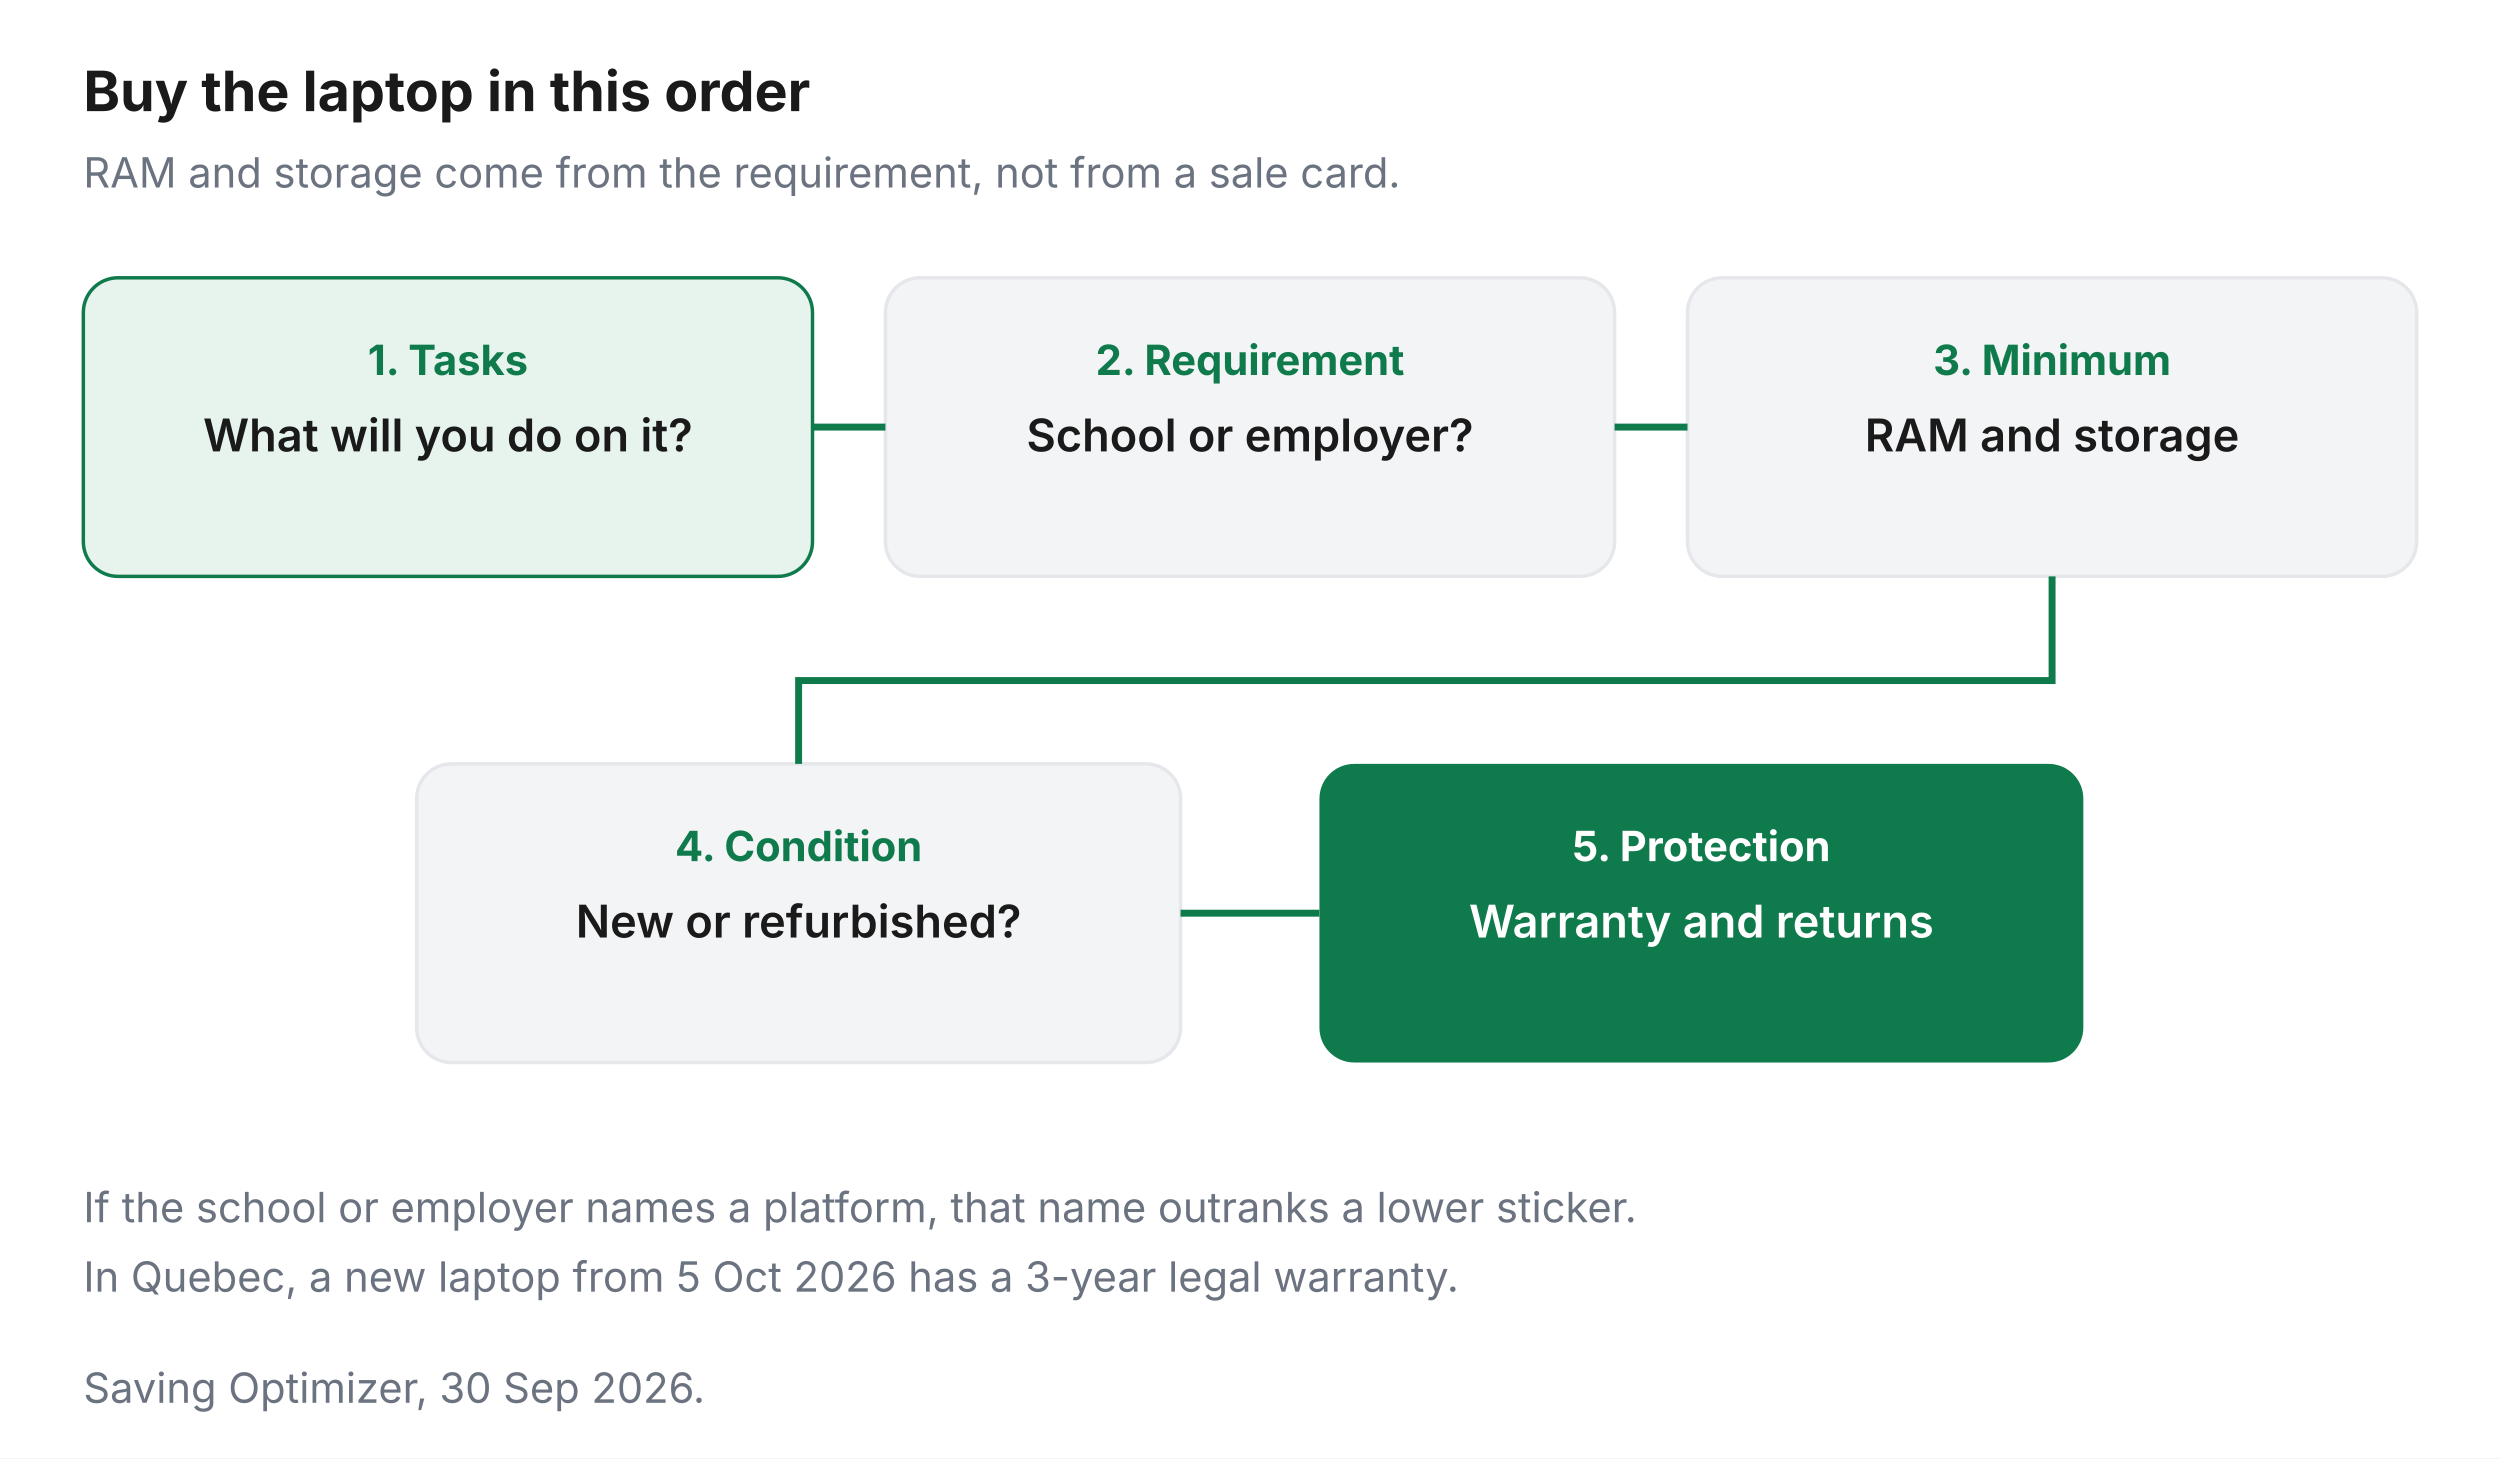
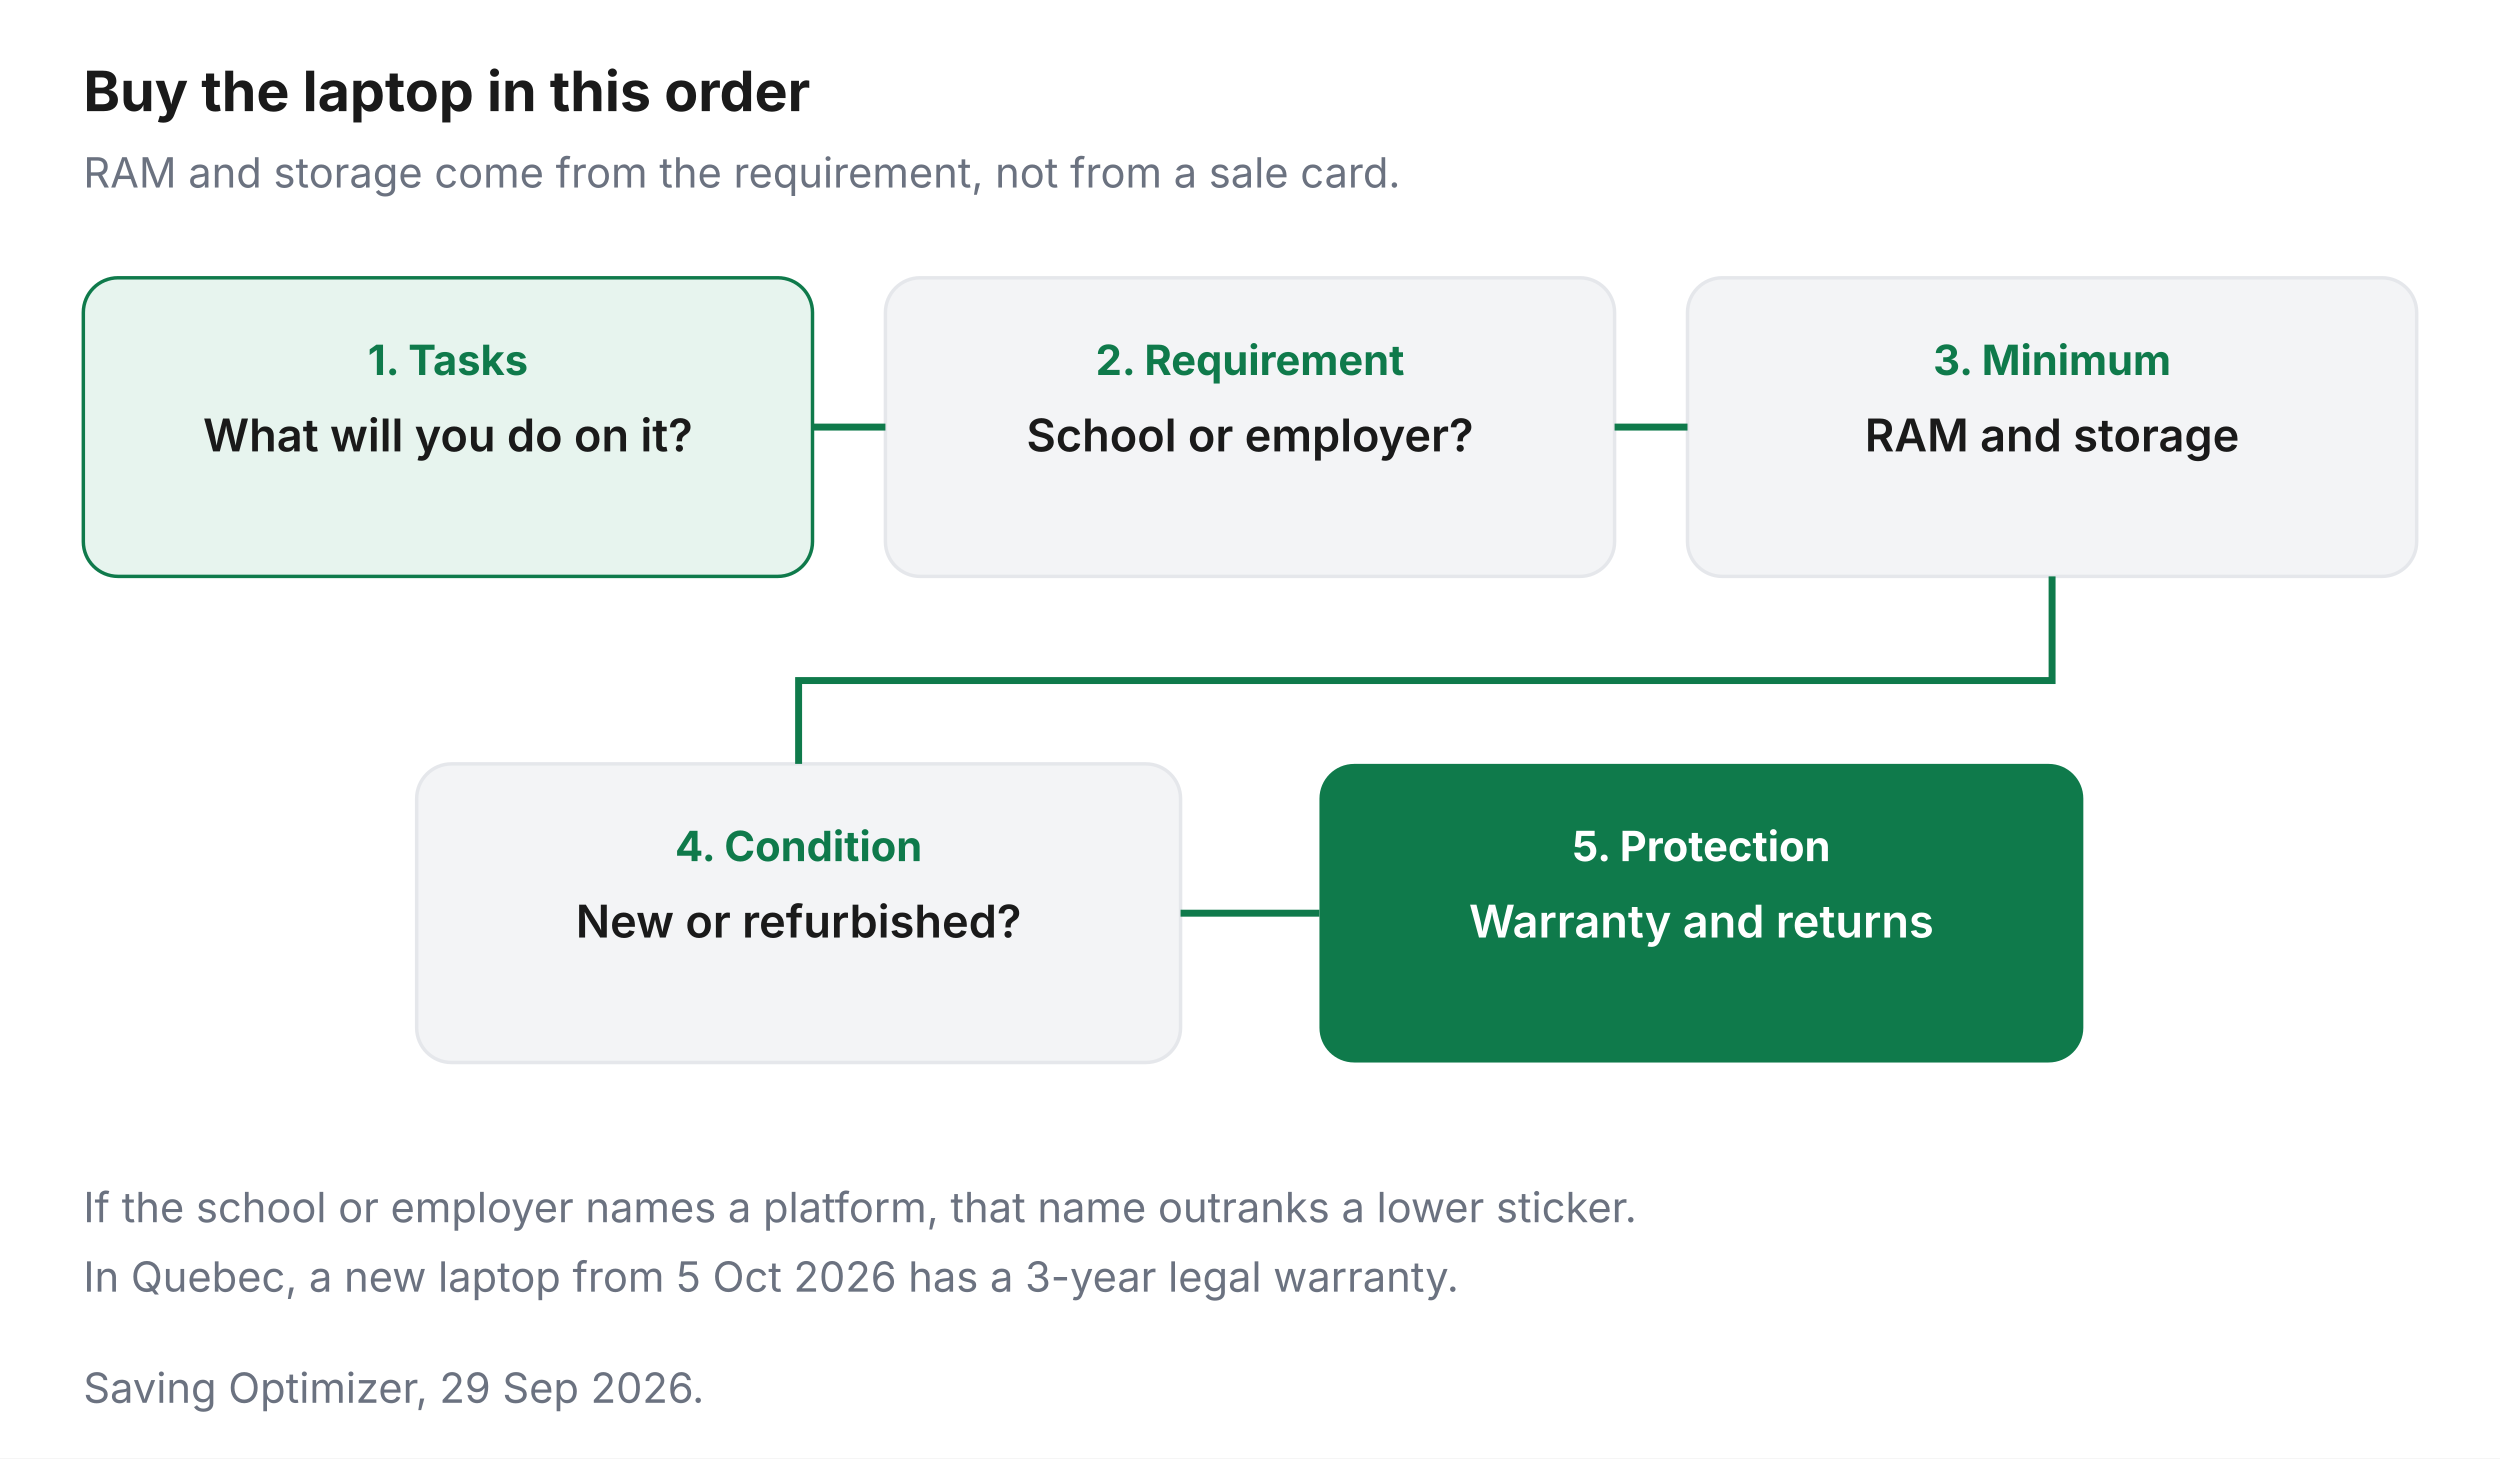
<svg xmlns="http://www.w3.org/2000/svg" viewBox="0 0 720 420" role="img">
  <rect width="720" height="420" fill="#FFFFFF" />
  <text x="24" y="32" font-family="Inter, Arial, sans-serif" font-size="16" font-weight="700" fill="#1A1A1A">Buy the laptop in this order</text>
  <text x="24" y="54" font-family="Inter, Arial, sans-serif" font-size="12" fill="#6B7280">RAM and storage come from the requirement, not from a sale card.</text>
  <rect x="24" y="80" width="210" height="86" rx="10" fill="#E7F4EE" stroke="#0F7A4B" />
  <text x="129" y="108" text-anchor="middle" font-family="Inter, Arial, sans-serif" font-size="12" font-weight="700" fill="#0F7A4B">1. Tasks</text>
  <text x="129" y="130" text-anchor="middle" font-family="Inter, Arial, sans-serif" font-size="13" font-weight="600" fill="#1A1A1A">What will you do on it?</text>
  <rect x="255" y="80" width="210" height="86" rx="10" fill="#F3F4F6" stroke="#E5E7EB" />
  <text x="360" y="108" text-anchor="middle" font-family="Inter, Arial, sans-serif" font-size="12" font-weight="700" fill="#0F7A4B">2. Requirement</text>
  <text x="360" y="130" text-anchor="middle" font-family="Inter, Arial, sans-serif" font-size="13" font-weight="600" fill="#1A1A1A">School or employer?</text>
  <rect x="486" y="80" width="210" height="86" rx="10" fill="#F3F4F6" stroke="#E5E7EB" />
  <text x="591" y="108" text-anchor="middle" font-family="Inter, Arial, sans-serif" font-size="12" font-weight="700" fill="#0F7A4B">3. Minimum</text>
  <text x="591" y="130" text-anchor="middle" font-family="Inter, Arial, sans-serif" font-size="13" font-weight="600" fill="#1A1A1A">RAM and storage</text>
  <rect x="120" y="220" width="220" height="86" rx="10" fill="#F3F4F6" stroke="#E5E7EB" />
  <text x="230" y="248" text-anchor="middle" font-family="Inter, Arial, sans-serif" font-size="12" font-weight="700" fill="#0F7A4B">4. Condition</text>
  <text x="230" y="270" text-anchor="middle" font-family="Inter, Arial, sans-serif" font-size="13" font-weight="600" fill="#1A1A1A">New or refurbished?</text>
  <rect x="380" y="220" width="220" height="86" rx="10" fill="#0F7A4B" />
  <text x="490" y="248" text-anchor="middle" font-family="Inter, Arial, sans-serif" font-size="12" font-weight="700" fill="#FFFFFF">5. Protection</text>
  <text x="490" y="270" text-anchor="middle" font-family="Inter, Arial, sans-serif" font-size="13" font-weight="600" fill="#FFFFFF">Warranty and returns</text>
  <path d="M234 123 H255" stroke="#0F7A4B" stroke-width="2" fill="none" />
  <path d="M465 123 H486" stroke="#0F7A4B" stroke-width="2" fill="none" />
  <path d="M591 166 V196 H230 V220" stroke="#0F7A4B" stroke-width="2" fill="none" />
  <path d="M340 263 H380" stroke="#0F7A4B" stroke-width="2" fill="none" />
  <text x="24" y="352" font-family="Inter, Arial, sans-serif" font-size="12" fill="#6B7280">If the school or employer names a platform, that name outranks a lower sticker.</text>
  <text x="24" y="372" font-family="Inter, Arial, sans-serif" font-size="12" fill="#6B7280">In Quebec, a new laptop from 5 Oct 2026 has a 3-year legal warranty.</text>
-   <text x="24" y="404" font-family="Inter, Arial, sans-serif" font-size="12" fill="#6B7280">Saving Optimizer, 30 Sep 2026.</text>
+   <text x="24" y="404" font-family="Inter, Arial, sans-serif" font-size="12" fill="#6B7280">Saving Optimizer, 29 Sep 2026.</text>
</svg>
